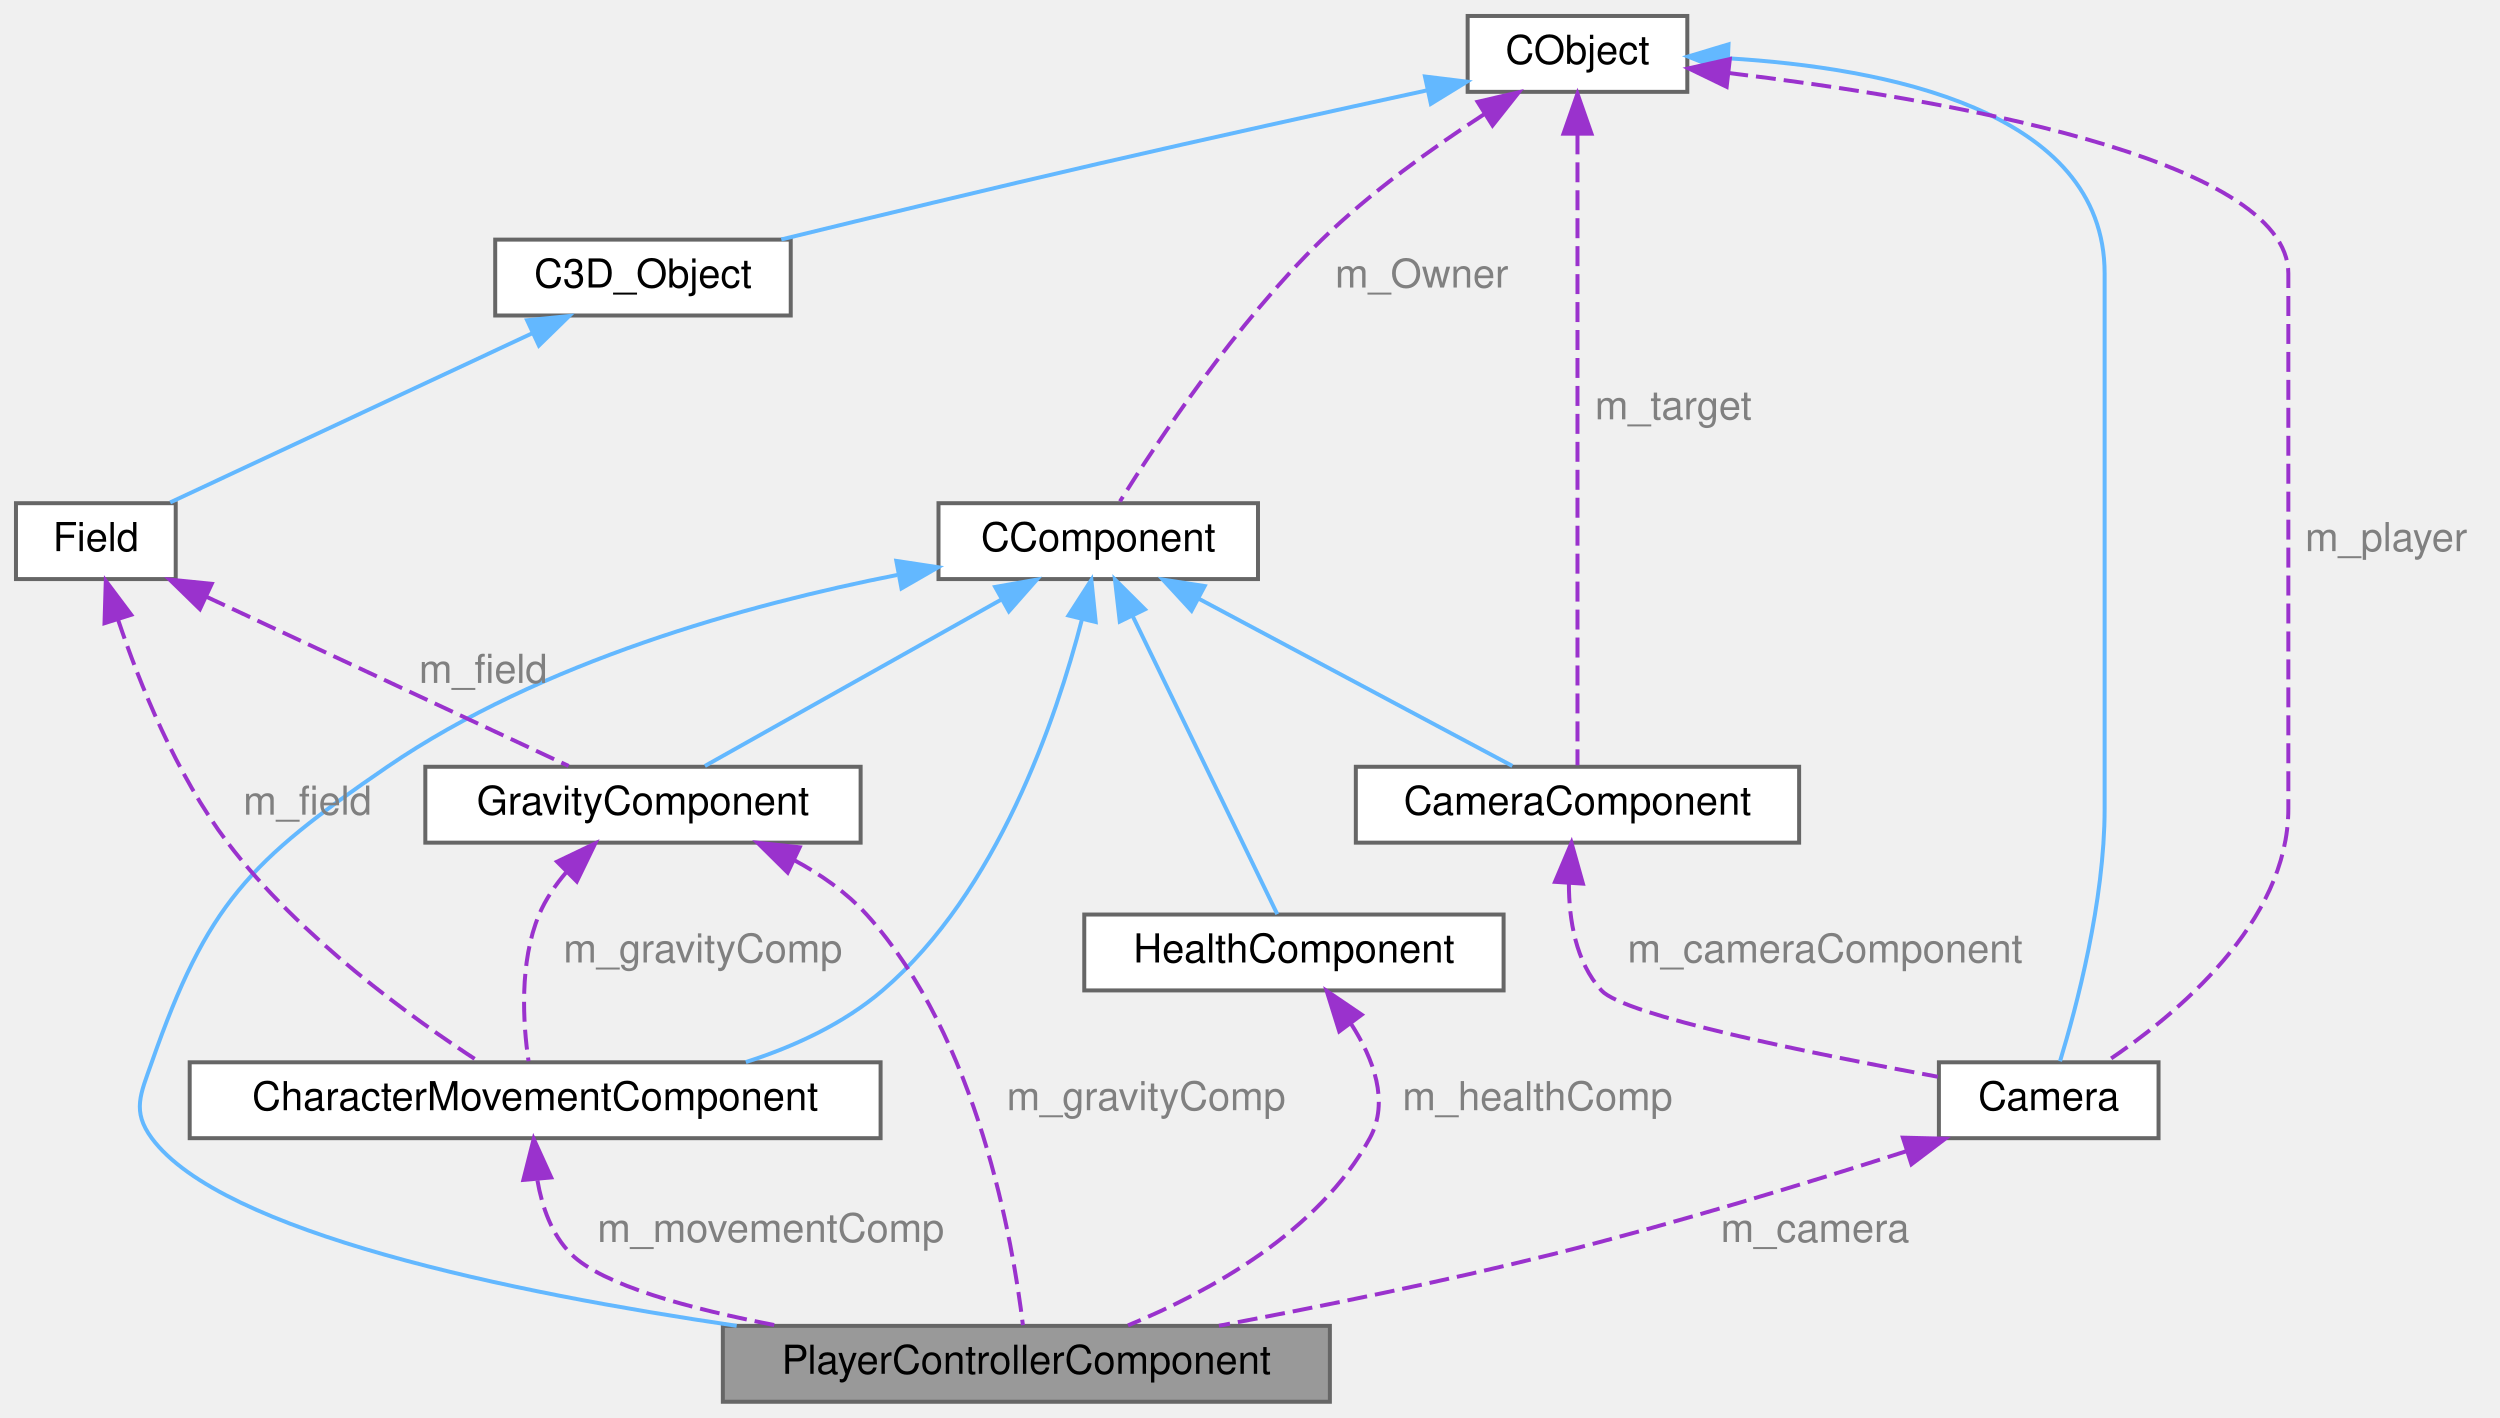
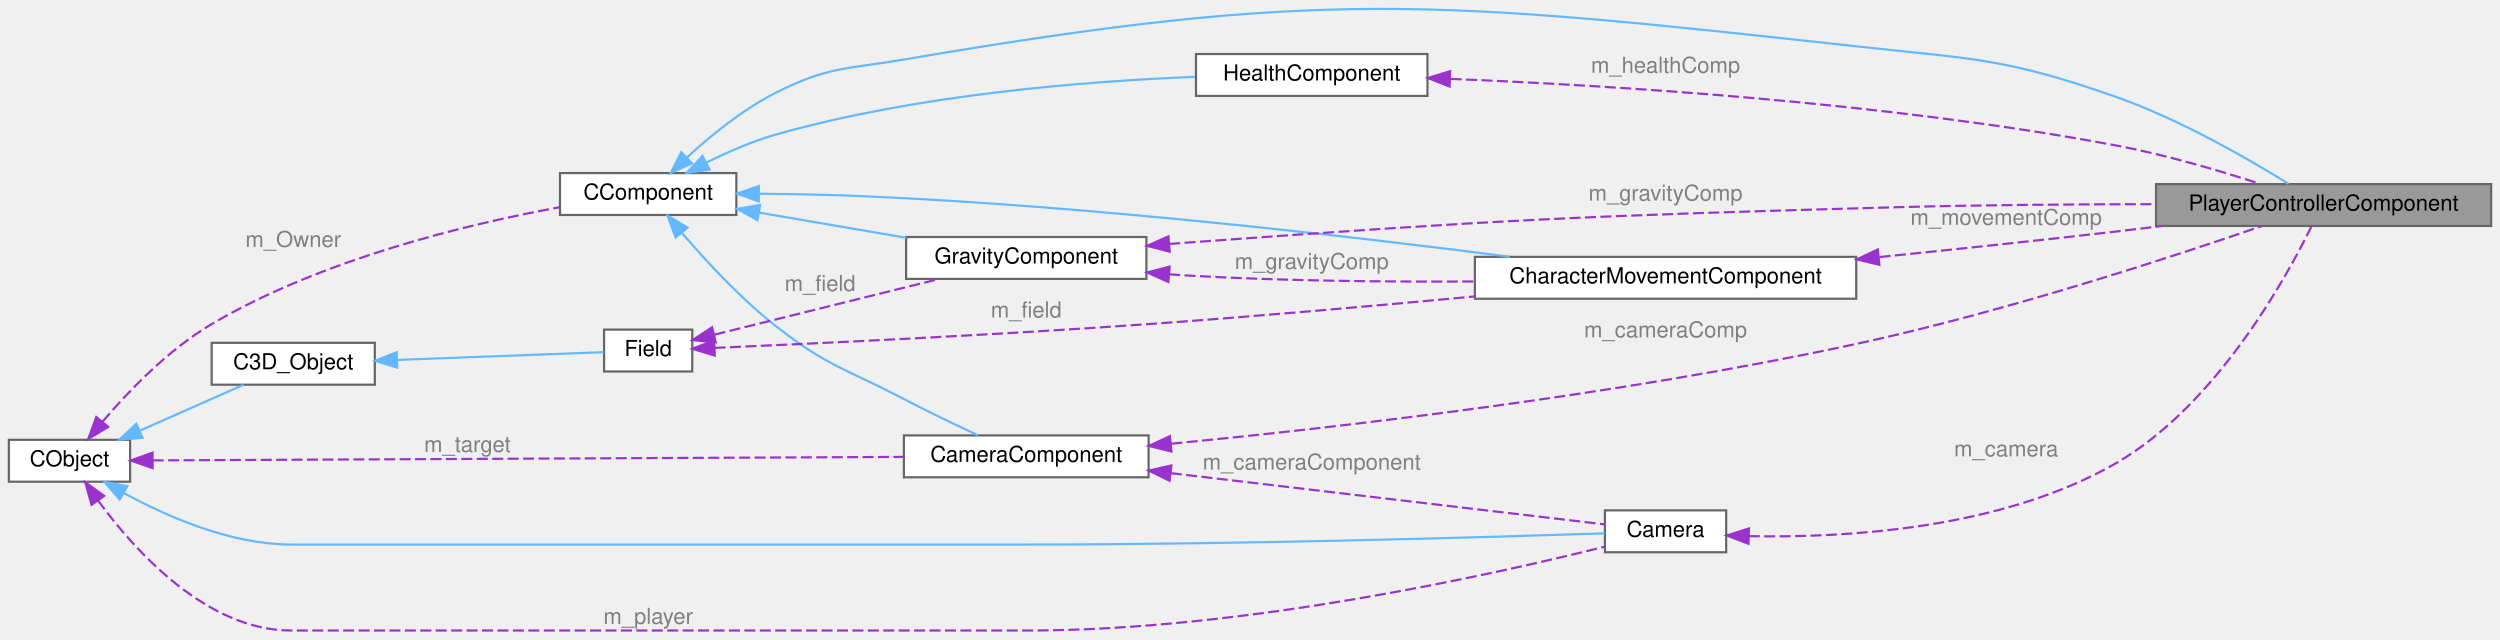
- <svg xmlns="http://www.w3.org/2000/svg" xmlns:xlink="http://www.w3.org/1999/xlink" width="626pt" height="355pt" viewBox="0.00 0.00 626.00 355.00">
-   <g id="graph0" class="graph" transform="scale(1 1) rotate(0) translate(4 351)">
+ <svg xmlns="http://www.w3.org/2000/svg" xmlns:xlink="http://www.w3.org/1999/xlink" width="1134pt" height="290pt" viewBox="0.00 0.00 1134.00 290.01">
+   <g id="graph0" class="graph" transform="scale(1 1) rotate(0) translate(4 286.01)">
    <g id="Node000001" class="node">
      <g id="a_Node000001">
        <a xlink:title=" ">
-           <polygon fill="#999999" stroke="#666666" points="329,-19 177,-19 177,0 329,0 329,-19" />
-           <text text-anchor="middle" x="253" y="-7" font-family="Helvetica,sans-Serif" font-size="10.00">PlayerControllerComponent</text>
+           <polygon fill="#999999" stroke="#666666" points="1126,-202.5 974,-202.5 974,-183.5 1126,-183.5 1126,-202.5" />
+           <text text-anchor="middle" x="1050" y="-190.5" font-family="Helvetica,sans-Serif" font-size="10.00">PlayerControllerComponent</text>
        </a>
      </g>
    </g>
    <g id="Node000002" class="node">
      <g id="a_Node000002">
        <a xlink:href="classCComponent.html" target="_top" xlink:title=" ">
-           <polygon fill="white" stroke="#666666" points="311,-225 231,-225 231,-206 311,-206 311,-225" />
-           <text text-anchor="middle" x="271" y="-213" font-family="Helvetica,sans-Serif" font-size="10.00">CComponent</text>
+           <polygon fill="white" stroke="#666666" points="330,-207.5 250,-207.5 250,-188.5 330,-188.5 330,-207.5" />
+           <text text-anchor="middle" x="290" y="-195.5" font-family="Helvetica,sans-Serif" font-size="10.00">CComponent</text>
        </a>
      </g>
    </g>
    <g id="edge1_Node000001_Node000002" class="edge">
      <g id="a_edge1_Node000001_Node000002">
        <a xlink:title=" ">
-           <path fill="none" stroke="#63b8ff" d="M220.66,-207.03C182.96,-199.58 131.46,-185.31 93,-159 58.28,-135.25 47.89,-124.7 34,-85 31.21,-77.03 28.98,-72.79 34,-66 51.5,-42.36 123.68,-27.37 180.46,-19.01" />
-           <polygon fill="#63b8ff" stroke="#63b8ff" points="220.44,-210.55 230.91,-208.96 221.73,-203.67 220.44,-210.55" />
+           <path fill="none" stroke="#63b8ff" d="M307.54,-214.55C318.26,-224.41 332.97,-236.44 348,-244 371.79,-255.96 379.75,-254.52 406,-259 595.28,-291.31 647.13,-285.95 838,-265 891.11,-259.17 905.6,-259.75 956,-242 985.09,-231.75 1016.3,-213.68 1034.16,-202.58" />
+           <polygon fill="#63b8ff" stroke="#63b8ff" points="309.84,-211.91 300.19,-207.54 305.01,-216.97 309.84,-211.91" />
        </a>
      </g>
    </g>
    <g id="Node000005" class="node">
      <g id="a_Node000005">
        <a xlink:href="classCameraComponent.html" target="_top" xlink:title=" ">
-           <polygon fill="white" stroke="#666666" points="446.5,-159 335.5,-159 335.5,-140 446.5,-140 446.5,-159" />
-           <text text-anchor="middle" x="391" y="-147" font-family="Helvetica,sans-Serif" font-size="10.00">CameraComponent</text>
+           <polygon fill="white" stroke="#666666" points="517,-88.5 406,-88.5 406,-69.5 517,-69.5 517,-88.5" />
+           <text text-anchor="middle" x="461.5" y="-76.5" font-family="Helvetica,sans-Serif" font-size="10.00">CameraComponent</text>
        </a>
      </g>
    </g>
    <g id="edge6_Node000005_Node000002" class="edge">
      <g id="a_edge6_Node000005_Node000002">
        <a xlink:title=" ">
-           <path fill="none" stroke="#63b8ff" d="M296.26,-201.03C319.9,-188.42 354.5,-169.97 374.69,-159.2" />
-           <polygon fill="#63b8ff" stroke="#63b8ff" points="294.36,-198.07 287.18,-205.87 297.65,-204.25 294.36,-198.07" />
+           <path fill="none" stroke="#63b8ff" d="M305.43,-180.22C316.29,-167.51 332.01,-150.52 348,-138 371.35,-119.72 379.71,-118.73 406,-105 416.97,-99.27 429.4,-93.3 439.62,-88.53" />
+           <polygon fill="#63b8ff" stroke="#63b8ff" points="302.47,-178.3 298.74,-188.22 307.84,-182.79 302.47,-178.3" />
        </a>
      </g>
    </g>
    <g id="Node000006" class="node">
      <g id="a_Node000006">
        <a xlink:href="classCharacterMovementComponent.html" target="_top" xlink:title=" ">
-           <polygon fill="white" stroke="#666666" points="216.5,-85 43.5,-85 43.5,-66 216.5,-66 216.5,-85" />
-           <text text-anchor="middle" x="130" y="-73" font-family="Helvetica,sans-Serif" font-size="10.00">CharacterMovementComponent</text>
-         </a>
-       </g>
-     </g>
-     <g id="edge10_Node000006_Node000002" class="edge">
-       <g id="a_edge10_Node000006_Node000002">
-         <a xlink:title=" ">
-           <path fill="none" stroke="#63b8ff" d="M266.91,-195.87C260.51,-171.1 245.77,-127.62 217,-103 207.28,-94.69 195,-88.98 182.76,-85.06" />
-           <polygon fill="#63b8ff" stroke="#63b8ff" points="263.55,-196.88 269.28,-205.79 270.36,-195.25 263.55,-196.88" />
+           <polygon fill="white" stroke="#666666" points="838,-169.5 665,-169.5 665,-150.5 838,-150.5 838,-169.5" />
+           <text text-anchor="middle" x="751.5" y="-157.5" font-family="Helvetica,sans-Serif" font-size="10.00">CharacterMovementComponent</text>
+         </a>
+       </g>
+     </g>
+     <g id="edge11_Node000006_Node000002" class="edge">
+       <g id="a_edge11_Node000006_Node000002">
+         <a xlink:title=" ">
+           <path fill="none" stroke="#63b8ff" d="M340.46,-198.13C355.71,-198 372.55,-197.68 388,-197 490.23,-192.52 607.99,-178.93 680.84,-169.53" />
+           <polygon fill="#63b8ff" stroke="#63b8ff" points="340.17,-194.63 330.19,-198.19 340.21,-201.63 340.17,-194.63" />
        </a>
      </g>
    </g>
    <g id="Node000009" class="node">
      <g id="a_Node000009">
        <a xlink:href="classGravityComponent.html" target="_top" xlink:title=" ">
-           <polygon fill="white" stroke="#666666" points="211.5,-159 102.5,-159 102.5,-140 211.5,-140 211.5,-159" />
-           <text text-anchor="middle" x="157" y="-147" font-family="Helvetica,sans-Serif" font-size="10.00">GravityComponent</text>
-         </a>
-       </g>
-     </g>
-     <g id="edge15_Node000009_Node000002" class="edge">
-       <g id="a_edge15_Node000009_Node000002">
-         <a xlink:title=" ">
-           <path fill="none" stroke="#63b8ff" d="M246.7,-200.86C224.26,-188.26 191.59,-169.92 172.5,-159.2" />
-           <polygon fill="#63b8ff" stroke="#63b8ff" points="245.19,-204.03 255.63,-205.87 248.62,-197.92 245.19,-204.03" />
+           <polygon fill="white" stroke="#666666" points="516,-178.5 407,-178.5 407,-159.5 516,-159.5 516,-178.5" />
+           <text text-anchor="middle" x="461.5" y="-166.5" font-family="Helvetica,sans-Serif" font-size="10.00">GravityComponent</text>
+         </a>
+       </g>
+     </g>
+     <g id="edge16_Node000009_Node000002" class="edge">
+       <g id="a_edge16_Node000009_Node000002">
+         <a xlink:title=" ">
+           <path fill="none" stroke="#63b8ff" d="M340.27,-189.57C361.18,-185.99 385.6,-181.81 406.96,-178.16" />
+           <polygon fill="#63b8ff" stroke="#63b8ff" points="339.58,-186.14 330.31,-191.27 340.76,-193.04 339.58,-186.14" />
        </a>
      </g>
    </g>
    <g id="Node000010" class="node">
      <g id="a_Node000010">
        <a xlink:href="classHealthComponent.html" target="_top" xlink:title=" ">
-           <polygon fill="white" stroke="#666666" points="372.5,-122 267.5,-122 267.5,-103 372.5,-103 372.5,-122" />
-           <text text-anchor="middle" x="320" y="-110" font-family="Helvetica,sans-Serif" font-size="10.00">HealthComponent</text>
-         </a>
-       </g>
-     </g>
-     <g id="edge19_Node000010_Node000002" class="edge">
-       <g id="a_edge19_Node000010_Node000002">
-         <a xlink:title=" ">
-           <path fill="none" stroke="#63b8ff" d="M279.63,-196.71C290.25,-174.82 307.85,-138.54 315.83,-122.09" />
-           <polygon fill="#63b8ff" stroke="#63b8ff" points="276.39,-195.36 275.18,-205.89 282.69,-198.42 276.39,-195.36" />
+           <polygon fill="white" stroke="#666666" points="643.5,-261.5 538.5,-261.5 538.5,-242.5 643.5,-242.5 643.5,-261.5" />
+           <text text-anchor="middle" x="591" y="-249.5" font-family="Helvetica,sans-Serif" font-size="10.00">HealthComponent</text>
+         </a>
+       </g>
+     </g>
+     <g id="edge20_Node000010_Node000002" class="edge">
+       <g id="a_edge20_Node000010_Node000002">
+         <a xlink:title=" ">
+           <path fill="none" stroke="#63b8ff" d="M316.4,-212.24C326.02,-217.04 337.26,-221.95 348,-225 411.85,-243.13 488.4,-249.18 538.06,-251.15" />
+           <polygon fill="#63b8ff" stroke="#63b8ff" points="317.88,-209.07 307.39,-207.55 314.64,-215.28 317.88,-209.07" />
        </a>
      </g>
    </g>
    <g id="Node000003" class="node">
      <g id="a_Node000003">
        <a xlink:href="classCObject.html" target="_top" xlink:title=" ">
-           <polygon fill="white" stroke="#666666" points="418.5,-347 363.5,-347 363.5,-328 418.5,-328 418.5,-347" />
-           <text text-anchor="middle" x="391" y="-335" font-family="Helvetica,sans-Serif" font-size="10.00">CObject</text>
+           <polygon fill="white" stroke="#666666" points="55,-86.5 0,-86.5 0,-67.5 55,-67.5 55,-86.5" />
+           <text text-anchor="middle" x="27.5" y="-74.5" font-family="Helvetica,sans-Serif" font-size="10.00">CObject</text>
        </a>
      </g>
    </g>
    <g id="edge2_Node000002_Node000003" class="edge">
      <g id="a_edge2_Node000002_Node000003">
        <a xlink:title=" ">
-           <path fill="none" stroke="#9a32cd" stroke-dasharray="5,2" d="M367.63,-322.4C354.89,-314.11 339.26,-302.94 327,-291 305.44,-270 285.65,-240.19 276.43,-225.45" />
-           <polygon fill="#9a32cd" stroke="#9a32cd" points="365.99,-325.5 376.31,-327.89 369.73,-319.58 365.99,-325.5" />
-         </a>
-       </g>
-       <text text-anchor="middle" x="352" y="-279" font-family="Helvetica,sans-Serif" font-size="10.00" fill="grey"> m_Owner</text>
+           <path fill="none" stroke="#9a32cd" stroke-dasharray="5,2" d="M42.52,-94.78C54.34,-108.67 72.43,-127.47 92,-139 142.15,-168.53 208.3,-184.38 249.75,-191.99" />
+           <polygon fill="#9a32cd" stroke="#9a32cd" points="45.07,-92.38 36.01,-86.88 39.67,-96.83 45.07,-92.38" />
+         </a>
+       </g>
+       <text text-anchor="middle" x="129" y="-174" font-family="Helvetica,sans-Serif" font-size="10.00" fill="grey"> m_Owner</text>
    </g>
    <g id="Node000004" class="node">
      <g id="a_Node000004">
        <a xlink:href="classCamera.html" target="_top" xlink:title=" ">
-           <polygon fill="white" stroke="#666666" points="536.5,-85 481.5,-85 481.5,-66 536.5,-66 536.5,-85" />
-           <text text-anchor="middle" x="509" y="-73" font-family="Helvetica,sans-Serif" font-size="10.00">Camera</text>
+           <polygon fill="white" stroke="#666666" points="779,-54.5 724,-54.5 724,-35.5 779,-35.5 779,-54.5" />
+           <text text-anchor="middle" x="751.5" y="-42.5" font-family="Helvetica,sans-Serif" font-size="10.00">Camera</text>
        </a>
      </g>
    </g>
    <g id="edge4_Node000004_Node000003" class="edge">
      <g id="a_edge4_Node000004_Node000003">
        <a xlink:title=" ">
-           <path fill="none" stroke="#63b8ff" d="M428.69,-336.4C467.7,-334.07 523,-323.53 523,-282.5 523,-282.5 523,-282.5 523,-148.5 523,-125.32 515.92,-98.71 511.83,-85.26" />
-           <polygon fill="#63b8ff" stroke="#63b8ff" points="428.51,-332.9 418.67,-336.84 428.82,-339.9 428.51,-332.9" />
+           <path fill="none" stroke="#63b8ff" d="M52.15,-62.38C71.73,-51.67 100.67,-39 128,-39 128,-39 128,-39 462.5,-39 558.77,-39 673.1,-42.39 723.9,-44.08" />
+           <polygon fill="#63b8ff" stroke="#63b8ff" points="50.28,-59.41 43.34,-67.41 53.75,-65.49 50.28,-59.41" />
        </a>
      </g>
    </g>
    <g id="edge8_Node000004_Node000003" class="edge">
      <g id="a_edge8_Node000004_Node000003">
        <a xlink:title=" ">
-           <path fill="none" stroke="#9a32cd" stroke-dasharray="5,2" d="M428.75,-332.73C481,-326.45 569,-311.56 569,-282.5 569,-282.5 569,-282.5 569,-148.5 569,-120.03 540.96,-96.84 523.22,-85.01" />
-           <polygon fill="#9a32cd" stroke="#9a32cd" points="428.35,-329.26 418.81,-333.88 429.15,-336.21 428.35,-329.26" />
-         </a>
-       </g>
-       <text text-anchor="middle" x="593.5" y="-213" font-family="Helvetica,sans-Serif" font-size="10.00" fill="grey"> m_player</text>
+           <path fill="none" stroke="#9a32cd" stroke-dasharray="5,2" d="M40.41,-59.02C57.06,-36.26 89.63,0 128,0 128,0 128,0 462.5,0 559.66,0 673.08,-25.31 723.72,-37.97" />
+           <polygon fill="#9a32cd" stroke="#9a32cd" points="37.51,-57.05 34.64,-67.25 43.24,-61.07 37.51,-57.05" />
+         </a>
+       </g>
+       <text text-anchor="middle" x="290" y="-3" font-family="Helvetica,sans-Serif" font-size="10.00" fill="grey"> m_player</text>
    </g>
    <g id="edge7_Node000005_Node000003" class="edge">
      <g id="a_edge7_Node000005_Node000003">
        <a xlink:title=" ">
-           <path fill="none" stroke="#9a32cd" stroke-dasharray="5,2" d="M391,-317.36C391,-277.71 391,-187.92 391,-159.38" />
-           <polygon fill="#9a32cd" stroke="#9a32cd" points="387.5,-317.53 391,-327.53 394.5,-317.53 387.5,-317.53" />
-         </a>
-       </g>
-       <text text-anchor="middle" x="415" y="-246" font-family="Helvetica,sans-Serif" font-size="10.00" fill="grey"> m_target</text>
+           <path fill="none" stroke="#9a32cd" stroke-dasharray="5,2" d="M65.25,-77.17C141.29,-77.52 316.22,-78.33 405.66,-78.75" />
+           <polygon fill="#9a32cd" stroke="#9a32cd" points="65.21,-73.67 55.2,-77.12 65.18,-80.67 65.21,-73.67" />
+         </a>
+       </g>
+       <text text-anchor="middle" x="208" y="-81" font-family="Helvetica,sans-Serif" font-size="10.00" fill="grey"> m_target</text>
    </g>
    <g id="Node000008" class="node">
      <g id="a_Node000008">
        <a xlink:href="classC3D__Object.html" target="_top" xlink:title=" ">
-           <polygon fill="white" stroke="#666666" points="194,-291 120,-291 120,-272 194,-272 194,-291" />
-           <text text-anchor="middle" x="157" y="-279" font-family="Helvetica,sans-Serif" font-size="10.00">C3D_Object</text>
-         </a>
-       </g>
-     </g>
-     <g id="edge13_Node000008_Node000003" class="edge">
-       <g id="a_edge13_Node000008_Node000003">
-         <a xlink:title=" ">
-           <path fill="none" stroke="#63b8ff" d="M353.34,-328.38C329.68,-323.23 298.52,-316.36 271,-310 244.32,-303.84 214.21,-296.56 191.63,-291.04" />
-           <polygon fill="#63b8ff" stroke="#63b8ff" points="352.81,-331.84 363.32,-330.55 354.29,-325 352.81,-331.84" />
+           <polygon fill="white" stroke="#666666" points="166,-130.5 92,-130.5 92,-111.5 166,-111.5 166,-130.5" />
+           <text text-anchor="middle" x="129" y="-118.5" font-family="Helvetica,sans-Serif" font-size="10.00">C3D_Object</text>
+         </a>
+       </g>
+     </g>
+     <g id="edge14_Node000008_Node000003" class="edge">
+       <g id="a_edge14_Node000008_Node000003">
+         <a xlink:title=" ">
+           <path fill="none" stroke="#63b8ff" d="M59.62,-90.76C74.84,-97.49 92.77,-105.42 106.45,-111.47" />
+           <polygon fill="#63b8ff" stroke="#63b8ff" points="60.65,-87.39 50.09,-86.55 57.82,-93.79 60.65,-87.39" />
        </a>
      </g>
    </g>
    <g id="edge3_Node000001_Node000004" class="edge">
      <g id="a_edge3_Node000001_Node000004">
        <a xlink:title=" ">
-           <path fill="none" stroke="#9a32cd" stroke-dasharray="5,2" d="M473.43,-62.76C448.78,-54.86 415.1,-44.55 385,-37 357.45,-30.09 326.32,-23.77 301.21,-19.03" />
-           <polygon fill="#9a32cd" stroke="#9a32cd" points="472.48,-66.13 483.08,-65.87 474.63,-59.47 472.48,-66.13" />
-         </a>
-       </g>
-       <text text-anchor="middle" x="450.5" y="-40" font-family="Helvetica,sans-Serif" font-size="10.00" fill="grey"> m_camera</text>
+           <path fill="none" stroke="#9a32cd" stroke-dasharray="5,2" d="M789.23,-42.81C832.14,-41.93 903.87,-45.79 956,-76 1001.58,-102.41 1033.35,-160.5 1044.55,-183.43" />
+           <polygon fill="#9a32cd" stroke="#9a32cd" points="789.13,-39.31 779.24,-43.11 789.34,-46.31 789.13,-39.31" />
+         </a>
+       </g>
+       <text text-anchor="middle" x="906" y="-79" font-family="Helvetica,sans-Serif" font-size="10.00" fill="grey"> m_camera</text>
+     </g>
+     <g id="edge9_Node000001_Node000005" class="edge">
+       <g id="a_edge9_Node000001_Node000005">
+         <a xlink:title=" ">
+           <path fill="none" stroke="#9a32cd" stroke-dasharray="5,2" d="M527.32,-84.72C602.59,-92.07 730.21,-106.73 838,-130 905.26,-144.52 982.25,-169.77 1022.04,-183.48" />
+           <polygon fill="#9a32cd" stroke="#9a32cd" points="527.35,-81.21 517.06,-83.73 526.68,-88.17 527.35,-81.21" />
+         </a>
+       </g>
+       <text text-anchor="middle" x="751.5" y="-133" font-family="Helvetica,sans-Serif" font-size="10.00" fill="grey"> m_cameraComp</text>
    </g>
    <g id="edge5_Node000004_Node000005" class="edge">
      <g id="a_edge5_Node000004_Node000005">
        <a xlink:title=" ">
-           <path fill="none" stroke="#9a32cd" stroke-dasharray="5,2" d="M388.85,-129.82C388.85,-120.68 390.54,-110.14 397,-103 402.68,-96.72 449.94,-87.14 481.22,-81.38" />
-           <polygon fill="#9a32cd" stroke="#9a32cd" points="385.37,-130.19 389.5,-139.95 392.36,-129.74 385.37,-130.19" />
-         </a>
-       </g>
-       <text text-anchor="middle" x="453" y="-110" font-family="Helvetica,sans-Serif" font-size="10.00" fill="grey"> m_cameraComponent</text>
-     </g>
-     <g id="edge9_Node000001_Node000006" class="edge">
-       <g id="a_edge9_Node000001_Node000006">
-         <a xlink:title=" ">
-           <path fill="none" stroke="#9a32cd" stroke-dasharray="5,2" d="M130.57,-55.44C131.72,-48.81 134.13,-41.84 139,-37 146.82,-29.23 168.49,-23.29 190.87,-19.02" />
-           <polygon fill="#9a32cd" stroke="#9a32cd" points="127.05,-55.55 129.64,-65.82 134.02,-56.17 127.05,-55.55" />
-         </a>
-       </g>
-       <text text-anchor="middle" x="189" y="-40" font-family="Helvetica,sans-Serif" font-size="10.00" fill="grey"> m_movementComp</text>
+           <path fill="none" stroke="#9a32cd" stroke-dasharray="5,2" d="M527.08,-71.38C589.03,-64.06 679.53,-53.38 723.93,-48.14" />
+           <polygon fill="#9a32cd" stroke="#9a32cd" points="526.53,-67.92 517.01,-72.56 527.35,-74.87 526.53,-67.92" />
+         </a>
+       </g>
+       <text text-anchor="middle" x="591" y="-73" font-family="Helvetica,sans-Serif" font-size="10.00" fill="grey"> m_cameraComponent</text>
+     </g>
+     <g id="edge10_Node000001_Node000006" class="edge">
+       <g id="a_edge10_Node000001_Node000006">
+         <a xlink:title=" ">
+           <path fill="none" stroke="#9a32cd" stroke-dasharray="5,2" d="M848.59,-169.41C882.54,-172.87 920.99,-176.94 956,-181 962.71,-181.78 969.69,-182.62 976.67,-183.48" />
+           <polygon fill="#9a32cd" stroke="#9a32cd" points="848.5,-165.88 838.2,-168.35 847.8,-172.85 848.5,-165.88" />
+         </a>
+       </g>
+       <text text-anchor="middle" x="906" y="-184" font-family="Helvetica,sans-Serif" font-size="10.00" fill="grey"> m_movementComp</text>
    </g>
    <g id="Node000007" class="node">
      <g id="a_Node000007">
        <a xlink:href="classField.html" target="_top" xlink:title=" ">
-           <polygon fill="white" stroke="#666666" points="40,-225 0,-225 0,-206 40,-206 40,-225" />
-           <text text-anchor="middle" x="20" y="-213" font-family="Helvetica,sans-Serif" font-size="10.00">Field</text>
-         </a>
-       </g>
-     </g>
-     <g id="edge11_Node000006_Node000007" class="edge">
-       <g id="a_edge11_Node000006_Node000007">
-         <a xlink:title=" ">
-           <path fill="none" stroke="#9a32cd" stroke-dasharray="5,2" d="M25.57,-195.81C30.91,-179.92 40.08,-157.03 53,-140 70.91,-116.4 99.25,-95.99 116.09,-85.05" />
-           <polygon fill="#9a32cd" stroke="#9a32cd" points="22.17,-194.95 22.49,-205.54 28.85,-197.06 22.17,-194.95" />
-         </a>
-       </g>
-       <text text-anchor="middle" x="73" y="-147" font-family="Helvetica,sans-Serif" font-size="10.00" fill="grey"> m_field</text>
-     </g>
-     <g id="edge16_Node000009_Node000007" class="edge">
-       <g id="a_edge16_Node000009_Node000007">
-         <a xlink:title=" ">
-           <path fill="none" stroke="#9a32cd" stroke-dasharray="5,2" d="M47.77,-201.53C74.77,-188.92 115.02,-170.11 138.38,-159.2" />
-           <polygon fill="#9a32cd" stroke="#9a32cd" points="46.06,-198.47 38.48,-205.87 49.02,-204.81 46.06,-198.47" />
-         </a>
-       </g>
-       <text text-anchor="middle" x="117" y="-180" font-family="Helvetica,sans-Serif" font-size="10.00" fill="grey"> m_field</text>
-     </g>
-     <g id="edge12_Node000007_Node000008" class="edge">
-       <g id="a_edge12_Node000007_Node000008">
-         <a xlink:title=" ">
-           <path fill="none" stroke="#63b8ff" d="M129.23,-267.53C102.23,-254.92 61.98,-236.11 38.62,-225.2" />
-           <polygon fill="#63b8ff" stroke="#63b8ff" points="127.98,-270.81 138.52,-271.87 130.94,-264.47 127.98,-270.81" />
-         </a>
-       </g>
-     </g>
-     <g id="edge17_Node000001_Node000009" class="edge">
-       <g id="a_edge17_Node000001_Node000009">
-         <a xlink:title=" ">
-           <path fill="none" stroke="#9a32cd" stroke-dasharray="5,2" d="M194.88,-135.61C201.57,-132.01 207.98,-127.53 213,-122 240.91,-91.23 249.68,-39.6 252.14,-19.18" />
-           <polygon fill="#9a32cd" stroke="#9a32cd" points="193.23,-132.51 185.7,-139.97 196.24,-138.84 193.23,-132.51" />
-         </a>
-       </g>
-       <text text-anchor="middle" x="283" y="-73" font-family="Helvetica,sans-Serif" font-size="10.00" fill="grey"> m_gravityComp</text>
-     </g>
-     <g id="edge14_Node000006_Node000009" class="edge">
-       <g id="a_edge14_Node000006_Node000009">
-         <a xlink:title=" ">
-           <path fill="none" stroke="#9a32cd" stroke-dasharray="5,2" d="M137.83,-132.63C135.07,-129.42 132.62,-125.83 131,-122 125.97,-110.06 126.97,-94.74 128.34,-85.28" />
-           <polygon fill="#9a32cd" stroke="#9a32cd" points="135.49,-135.24 145.05,-139.81 140.43,-130.28 135.49,-135.24" />
-         </a>
-       </g>
-       <text text-anchor="middle" x="172" y="-110" font-family="Helvetica,sans-Serif" font-size="10.00" fill="grey"> m_gravityComp</text>
-     </g>
-     <g id="edge18_Node000001_Node000010" class="edge">
-       <g id="a_edge18_Node000001_Node000010">
-         <a xlink:title=" ">
-           <path fill="none" stroke="#9a32cd" stroke-dasharray="5,2" d="M334.31,-94.63C339.93,-85.88 343.98,-75.15 339,-66 326.25,-42.59 298.91,-27.56 278.46,-19.13" />
-           <polygon fill="#9a32cd" stroke="#9a32cd" points="331.35,-92.75 328.2,-102.87 336.97,-96.92 331.35,-92.75" />
-         </a>
-       </g>
-       <text text-anchor="middle" x="381" y="-73" font-family="Helvetica,sans-Serif" font-size="10.00" fill="grey"> m_healthComp</text>
+           <polygon fill="white" stroke="#666666" points="310,-136.5 270,-136.5 270,-117.5 310,-117.5 310,-136.5" />
+           <text text-anchor="middle" x="290" y="-124.5" font-family="Helvetica,sans-Serif" font-size="10.00">Field</text>
+         </a>
+       </g>
+     </g>
+     <g id="edge12_Node000006_Node000007" class="edge">
+       <g id="a_edge12_Node000006_Node000007">
+         <a xlink:title=" ">
+           <path fill="none" stroke="#9a32cd" stroke-dasharray="5,2" d="M320.11,-128.2C363.17,-130.06 446.37,-133.95 517,-139 566.02,-142.5 620.75,-147.38 664.89,-151.54" />
+           <polygon fill="#9a32cd" stroke="#9a32cd" points="320.2,-124.71 310.06,-127.78 319.91,-131.7 320.2,-124.71" />
+         </a>
+       </g>
+       <text text-anchor="middle" x="461.5" y="-142" font-family="Helvetica,sans-Serif" font-size="10.00" fill="grey"> m_field</text>
+     </g>
+     <g id="edge17_Node000009_Node000007" class="edge">
+       <g id="a_edge17_Node000009_Node000007">
+         <a xlink:title=" ">
+           <path fill="none" stroke="#9a32cd" stroke-dasharray="5,2" d="M320.12,-134.22C348.25,-141.19 391.01,-151.78 421.95,-159.45" />
+           <polygon fill="#9a32cd" stroke="#9a32cd" points="320.66,-130.74 310.11,-131.74 318.98,-137.54 320.66,-130.74" />
+         </a>
+       </g>
+       <text text-anchor="middle" x="368" y="-154" font-family="Helvetica,sans-Serif" font-size="10.00" fill="grey"> m_field</text>
+     </g>
+     <g id="edge13_Node000007_Node000008" class="edge">
+       <g id="a_edge13_Node000007_Node000008">
+         <a xlink:title=" ">
+           <path fill="none" stroke="#63b8ff" d="M176.3,-122.75C207.47,-123.92 246.94,-125.41 269.94,-126.28" />
+           <polygon fill="#63b8ff" stroke="#63b8ff" points="176.2,-119.24 166.08,-122.36 175.94,-126.24 176.2,-119.24" />
+         </a>
+       </g>
+     </g>
+     <g id="edge18_Node000001_Node000009" class="edge">
+       <g id="a_edge18_Node000001_Node000009">
+         <a xlink:title=" ">
+           <path fill="none" stroke="#9a32cd" stroke-dasharray="5,2" d="M526.34,-175.33C529.26,-175.57 532.16,-175.79 535,-176 677.46,-186.42 713.21,-188.07 856,-192 894.85,-193.07 938.12,-193.37 973.83,-193.39" />
+           <polygon fill="#9a32cd" stroke="#9a32cd" points="526.58,-171.84 516.32,-174.48 525.99,-178.81 526.58,-171.84" />
+         </a>
+       </g>
+       <text text-anchor="middle" x="751.5" y="-195" font-family="Helvetica,sans-Serif" font-size="10.00" fill="grey"> m_gravityComp</text>
+     </g>
+     <g id="edge15_Node000006_Node000009" class="edge">
+       <g id="a_edge15_Node000006_Node000009">
+         <a xlink:title=" ">
+           <path fill="none" stroke="#9a32cd" stroke-dasharray="5,2" d="M526.32,-161.58C529.25,-161.36 532.16,-161.16 535,-161 577.77,-158.55 625.39,-158.09 664.97,-158.33" />
+           <polygon fill="#9a32cd" stroke="#9a32cd" points="525.96,-158.1 516.29,-162.43 526.55,-165.07 525.96,-158.1" />
+         </a>
+       </g>
+       <text text-anchor="middle" x="591" y="-164" font-family="Helvetica,sans-Serif" font-size="10.00" fill="grey"> m_gravityComp</text>
+     </g>
+     <g id="edge19_Node000001_Node000010" class="edge">
+       <g id="a_edge19_Node000001_Node000010">
+         <a xlink:title=" ">
+           <path fill="none" stroke="#9a32cd" stroke-dasharray="5,2" d="M654.04,-250.22C726.88,-247.29 851.1,-239.64 956,-220 978.31,-215.82 1002.95,-208.54 1021.26,-202.59" />
+           <polygon fill="#9a32cd" stroke="#9a32cd" points="653.53,-246.74 643.67,-250.62 653.8,-253.73 653.53,-246.74" />
+         </a>
+       </g>
+       <text text-anchor="middle" x="751.5" y="-253" font-family="Helvetica,sans-Serif" font-size="10.00" fill="grey"> m_healthComp</text>
    </g>
  </g>
</svg>
